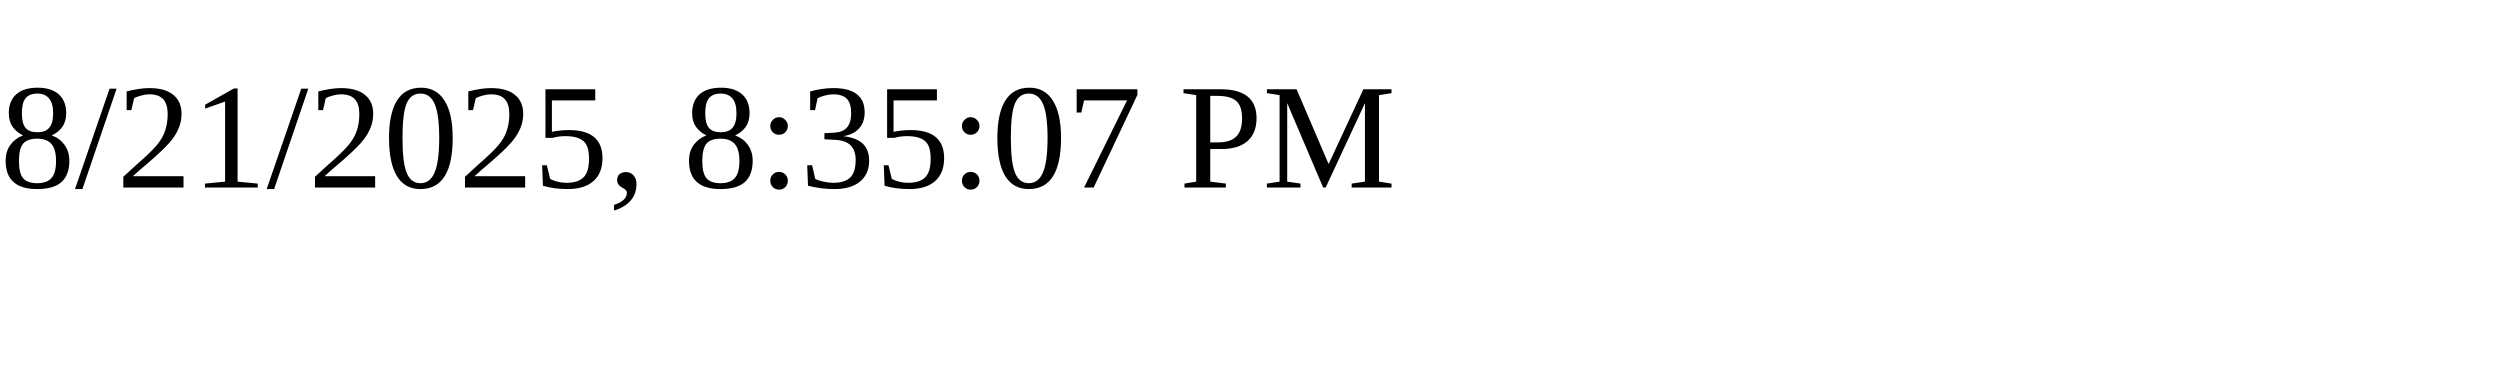
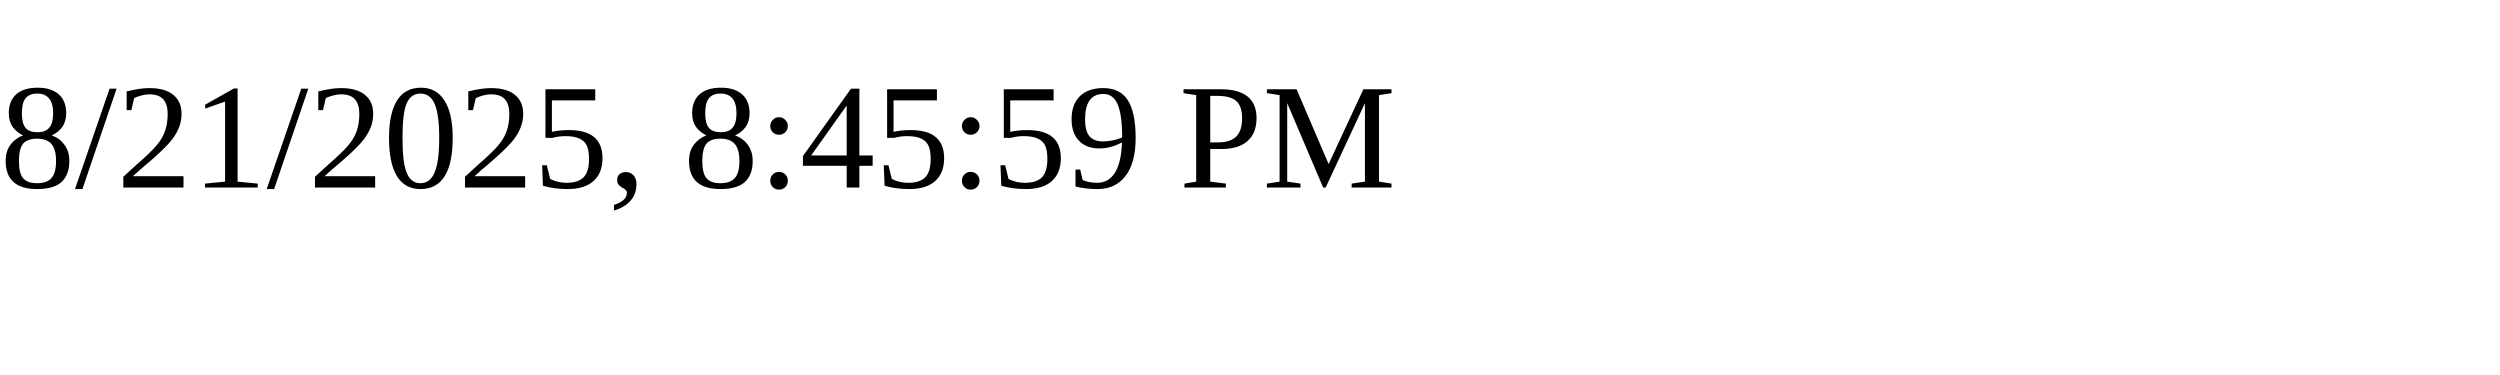
<svg xmlns="http://www.w3.org/2000/svg" height="30" width="200">
-   <text x="0" y="15">8/21/2025, 8:35:07 PM</text>
+   <text x="0" y="15">8/21/2025, 8:45:59 PM</text>
</svg>
